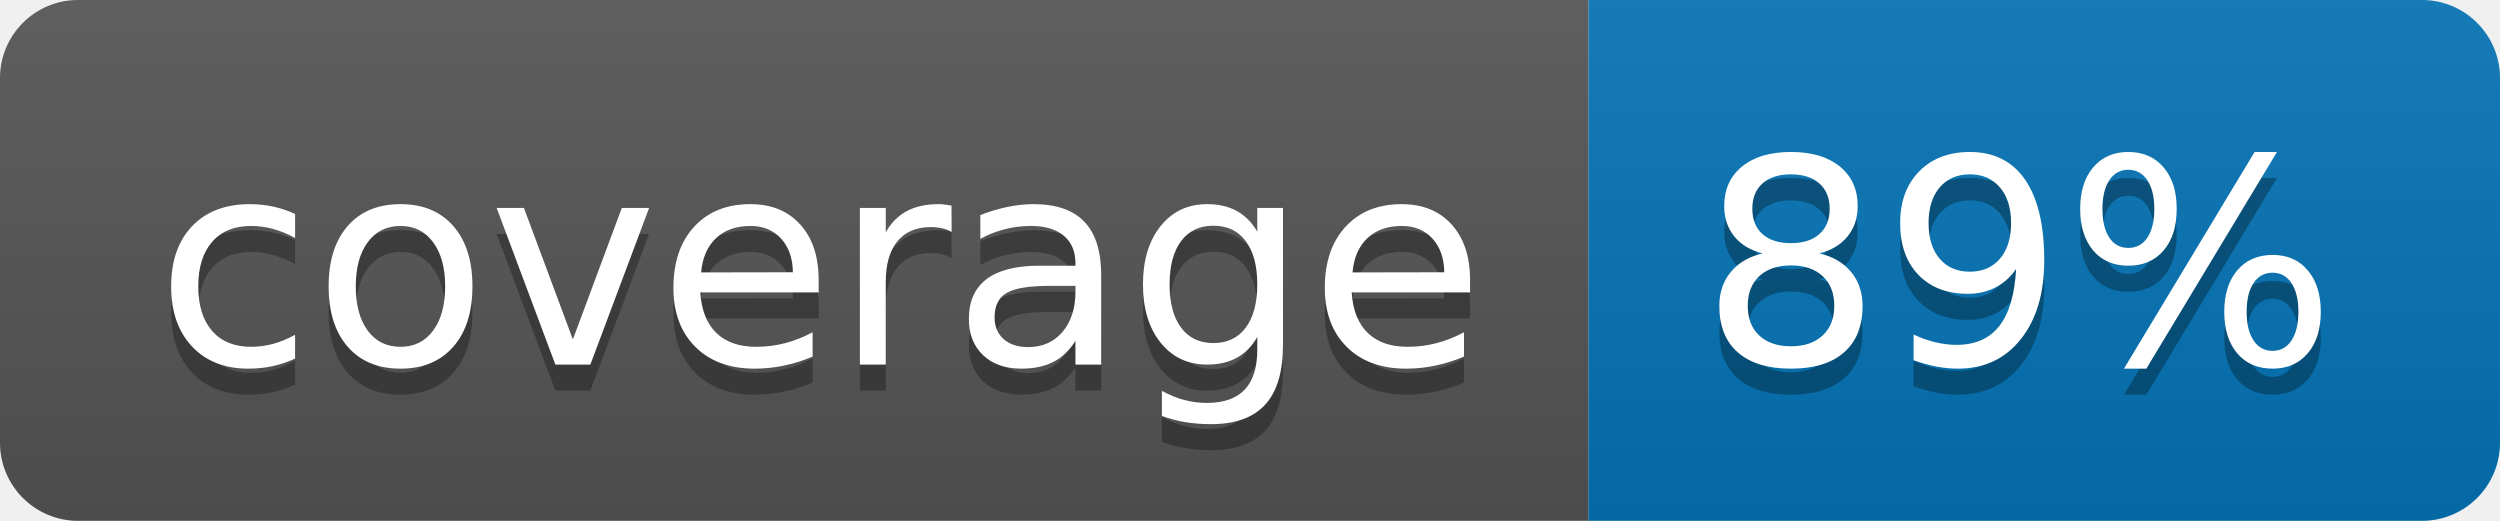
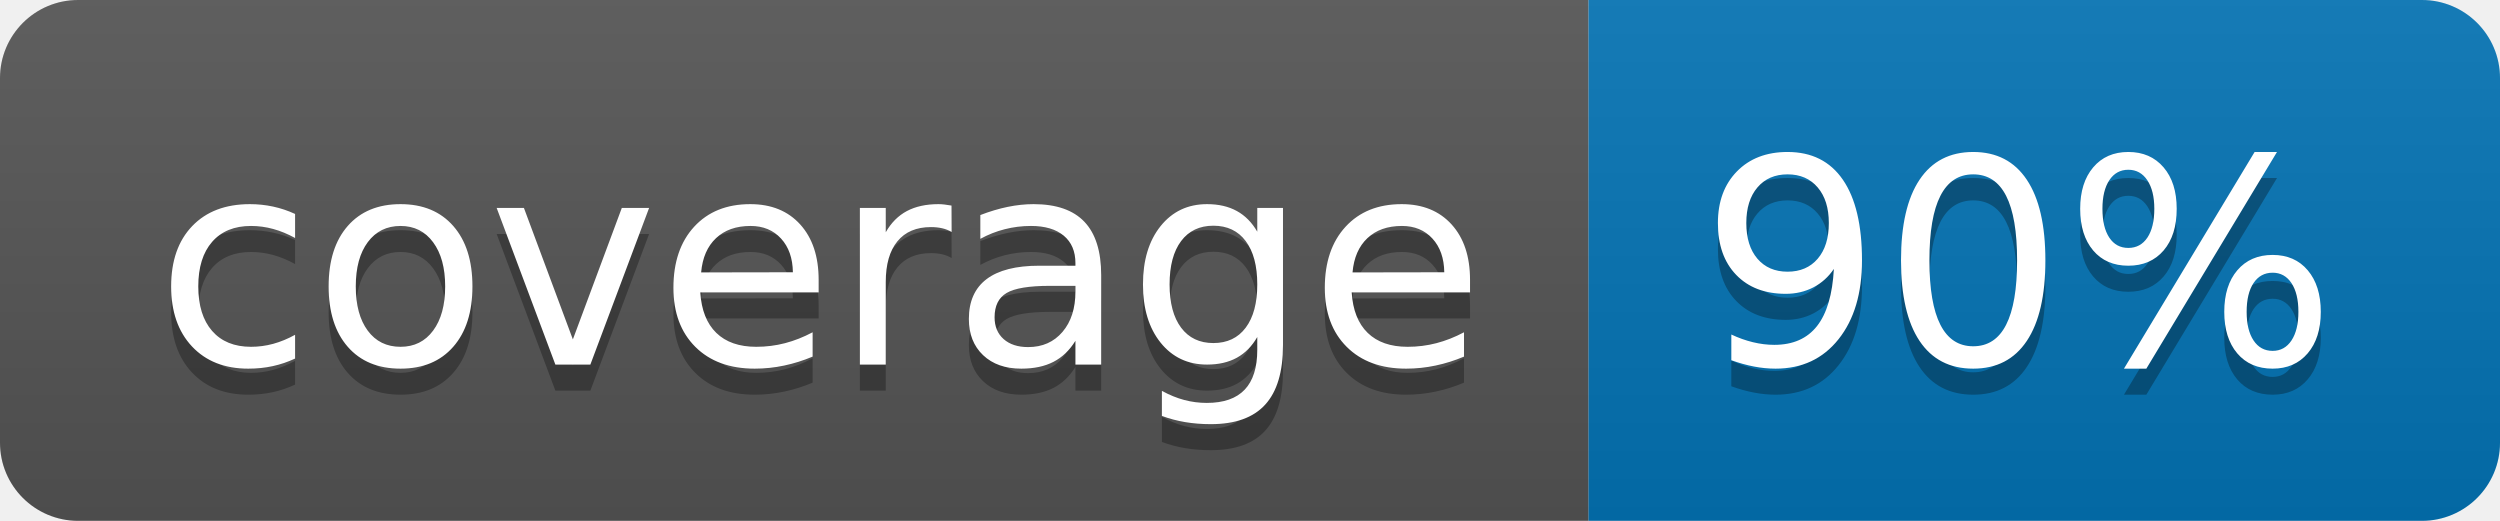
<svg xmlns="http://www.w3.org/2000/svg" width="96" height="20">
  <linearGradient id="b" x2="0" y2="100%">
    <stop offset="0" stop-color="#bbb" stop-opacity=".1" />
    <stop offset="1" stop-opacity=".1" />
  </linearGradient>
  <clipPath id="a">
    <rect width="96" height="20" rx="3" fill="#fff" />
  </clipPath>
  <g clip-path="url(#a)">
    <path fill="#555" d="M0 0h61v20H0z" />
    <path fill="#0374B5" d="M61 0h35v20H61z" />
    <path fill="url(#b)" d="M0 0h96v20H0z" />
  </g>
  <g fill="#fff" text-anchor="middle" font-family="DejaVu Sans,Verdana,Geneva,sans-serif" font-size="110">
    <text x="315" y="150" fill="#010101" fill-opacity=".3" transform="scale(.1)" textLength="510">coverage</text>
    <text x="315" y="140" transform="scale(.1)" textLength="510">coverage</text>
-     <text x="775" y="150" fill="#010101" fill-opacity=".3" transform="scale(.1)" textLength="250">89%</text>
-     <text x="775" y="140" transform="scale(.1)" textLength="250">89%</text>
+     <text x="775" y="150" fill="#010101" fill-opacity=".3" transform="scale(.1)" textLength="250">90%</text>
+     <text x="775" y="140" transform="scale(.1)" textLength="250">90%</text>
  </g>
</svg>
